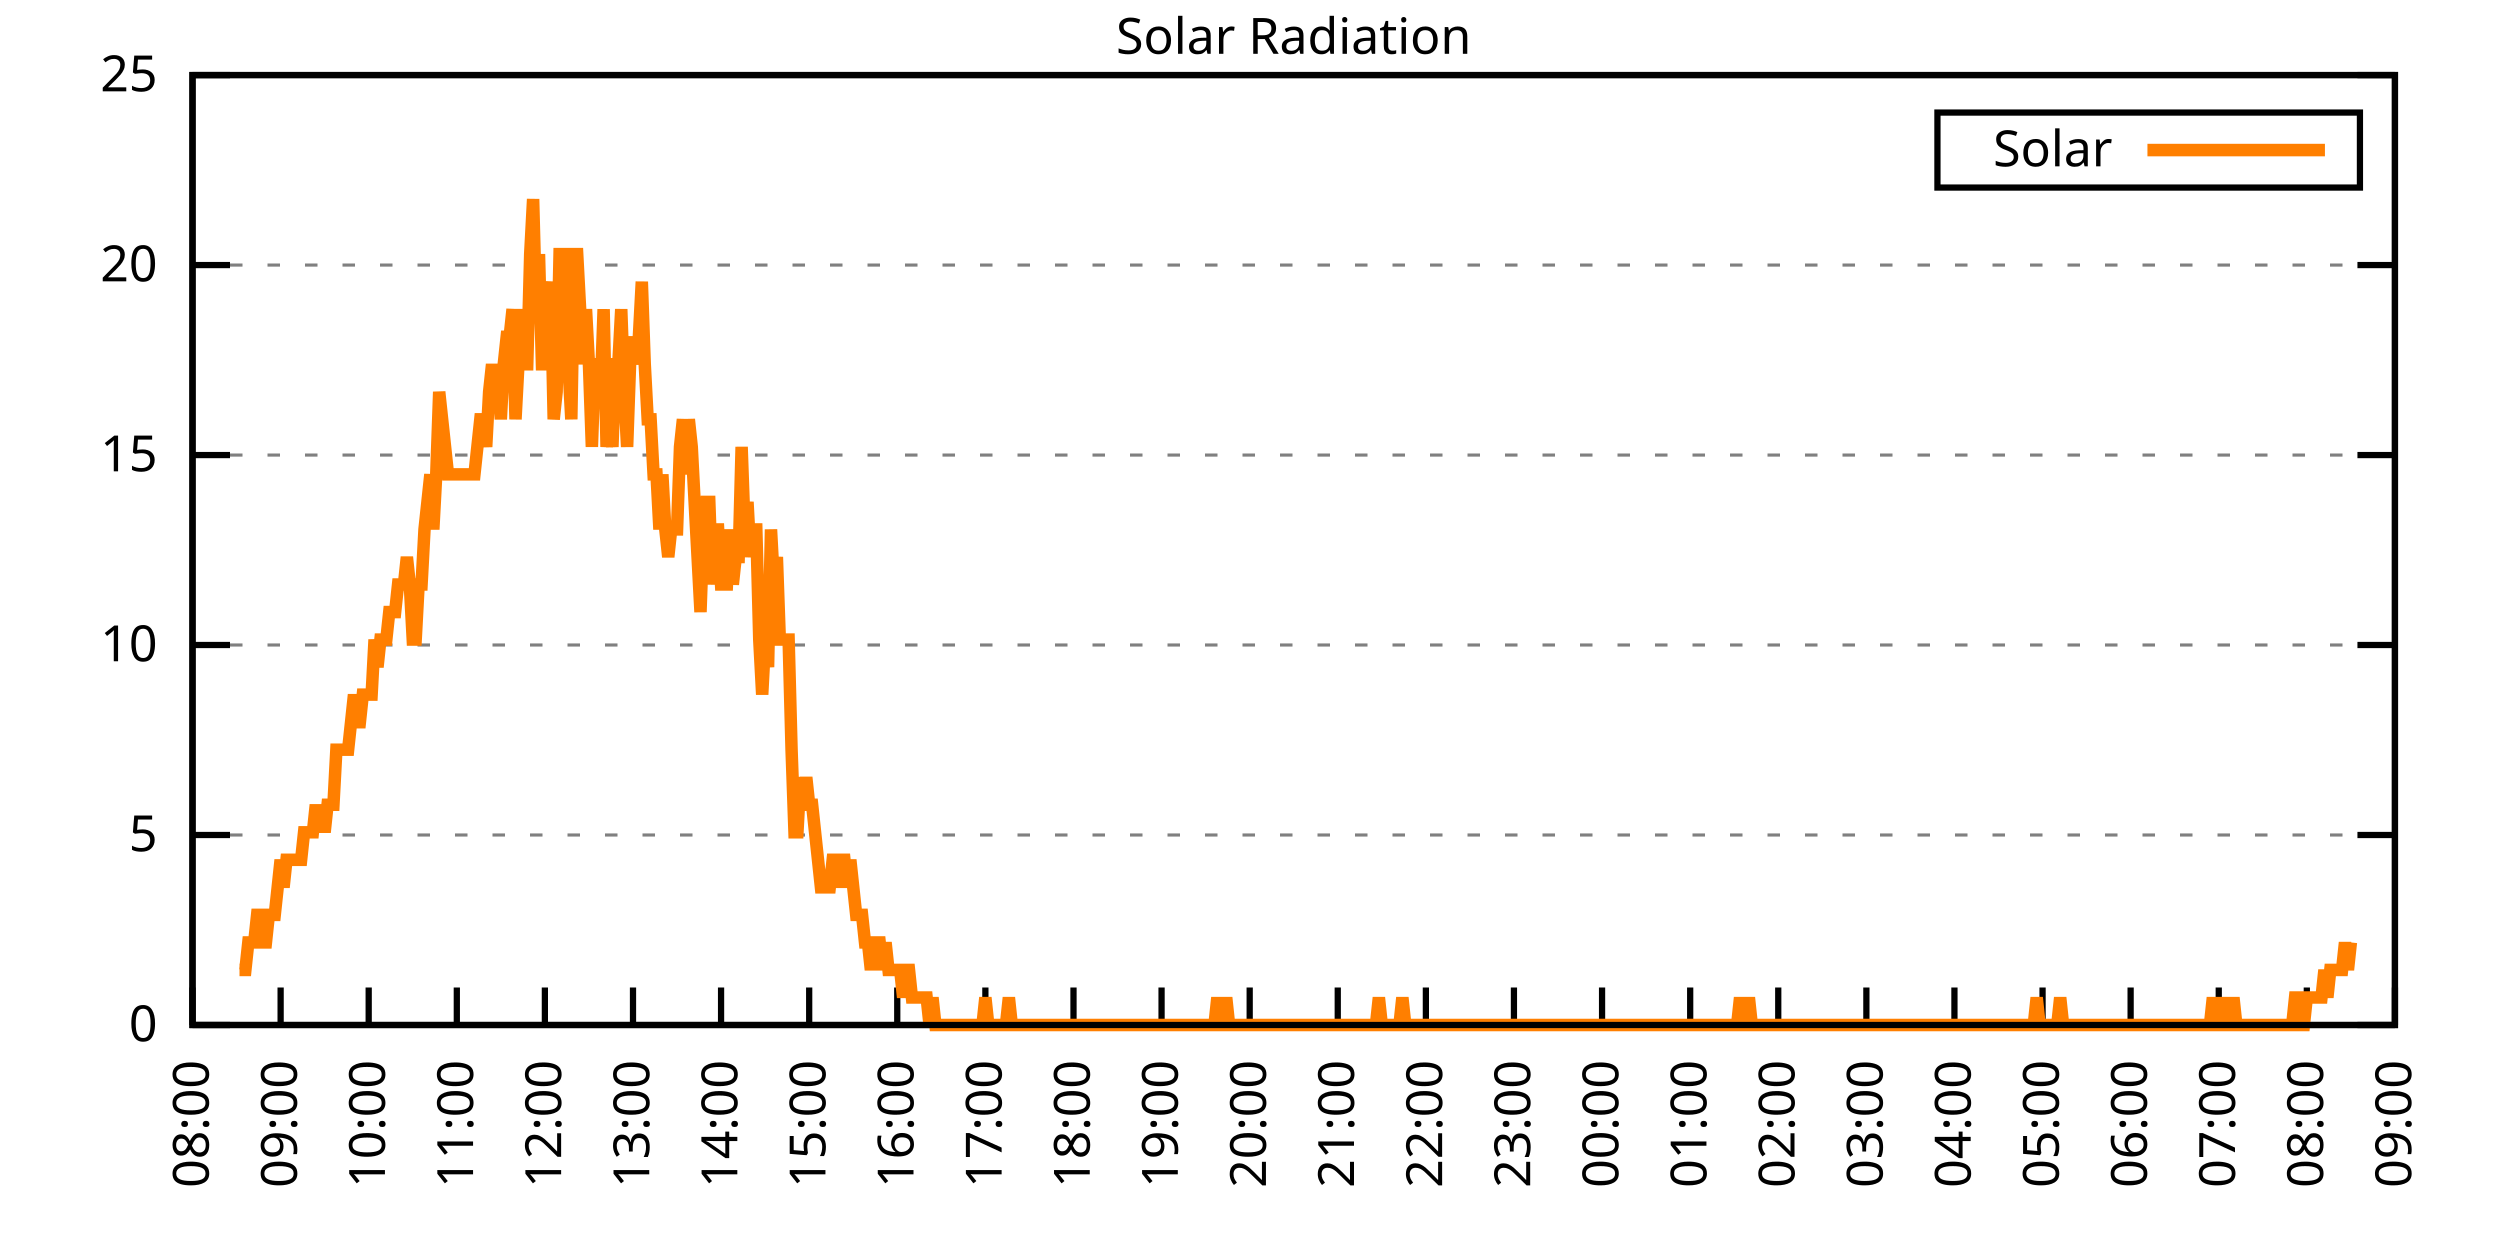
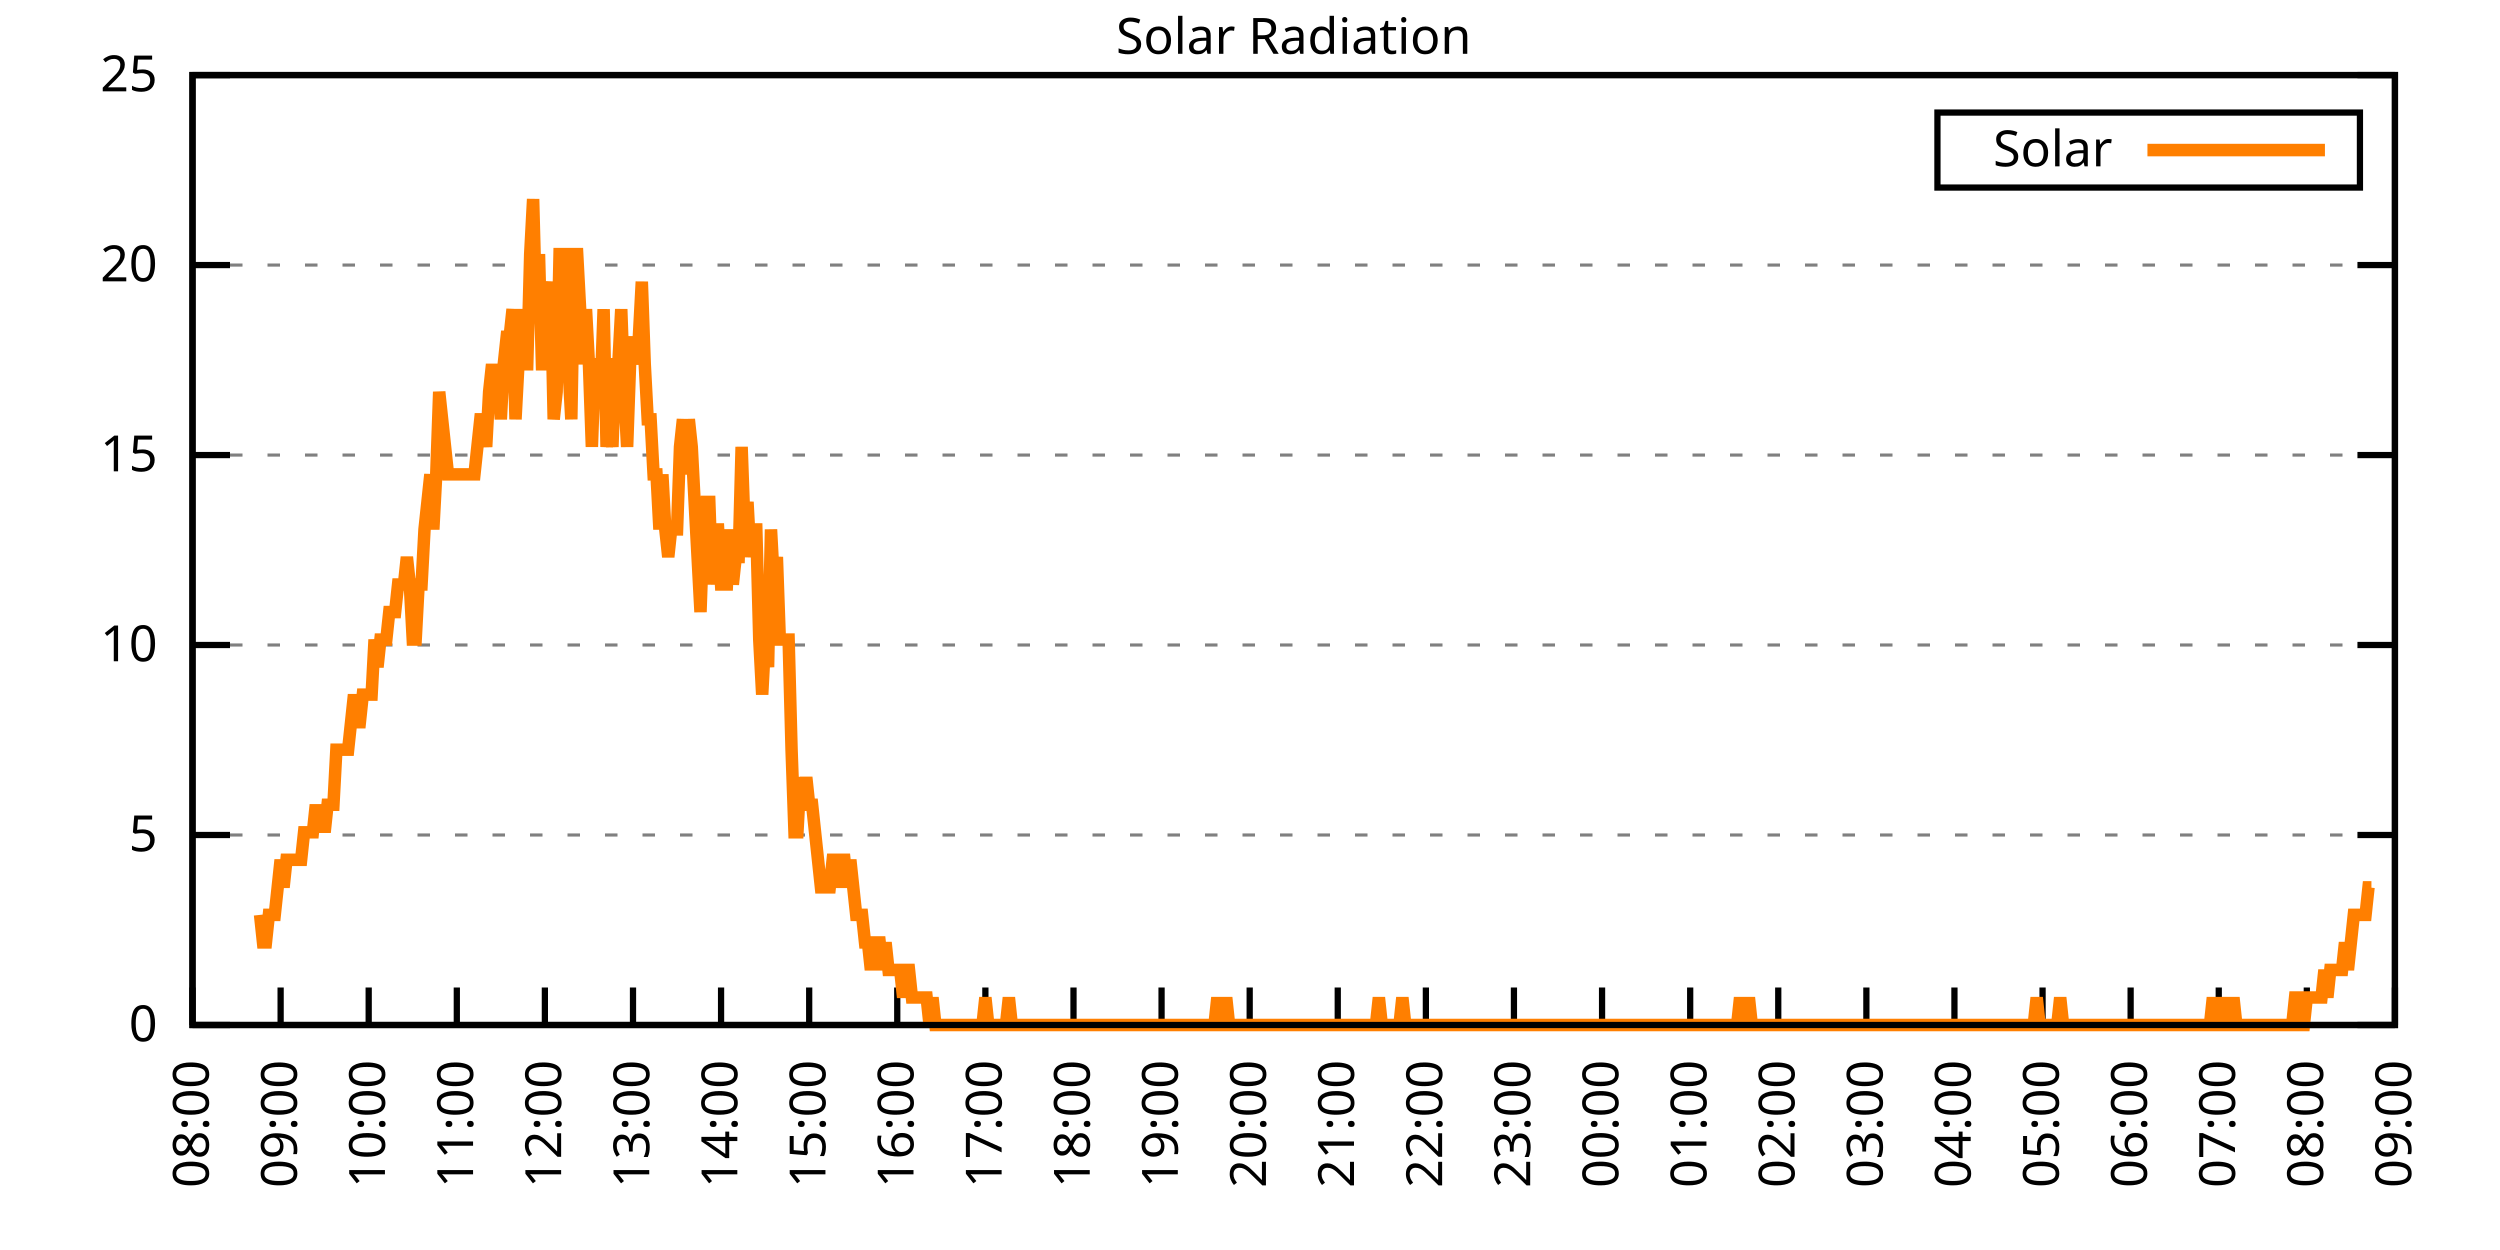
<svg xmlns="http://www.w3.org/2000/svg" xmlns:xlink="http://www.w3.org/1999/xlink" width="400" height="200" viewBox="0 0 400 200">
  <g id="gnuplot_canvas">
    <rect x="0" y="0" width="400" height="200" fill="none" />
    <defs>
      <circle id="gpDot" r="0.5" stroke-width="0.5" stroke="currentColor" />
      <path id="gpPt0" stroke-width="0.333" stroke="currentColor" d="M-1,0 h2 M0,-1 v2" />
      <path id="gpPt1" stroke-width="0.333" stroke="currentColor" d="M-1,-1 L1,1 M1,-1 L-1,1" />
      <path id="gpPt2" stroke-width="0.333" stroke="currentColor" d="M-1,0 L1,0 M0,-1 L0,1 M-1,-1 L1,1 M-1,1 L1,-1" />
      <rect id="gpPt3" stroke-width="0.333" stroke="currentColor" x="-1" y="-1" width="2" height="2" />
      <rect id="gpPt4" stroke-width="0.333" stroke="currentColor" fill="currentColor" x="-1" y="-1" width="2" height="2" />
      <circle id="gpPt5" stroke-width="0.333" stroke="currentColor" cx="0" cy="0" r="1" />
      <use xlink:href="#gpPt5" id="gpPt6" fill="currentColor" stroke="none" />
      <path id="gpPt7" stroke-width="0.333" stroke="currentColor" d="M0,-1.33 L-1.33,0.67 L1.33,0.67 z" />
      <use xlink:href="#gpPt7" id="gpPt8" fill="currentColor" stroke="none" />
      <use xlink:href="#gpPt7" id="gpPt9" stroke="currentColor" transform="rotate(180)" />
      <use xlink:href="#gpPt9" id="gpPt10" fill="currentColor" stroke="none" />
      <use xlink:href="#gpPt3" id="gpPt11" stroke="currentColor" transform="rotate(45)" />
      <use xlink:href="#gpPt11" id="gpPt12" fill="currentColor" stroke="none" />
      <path id="gpPt13" stroke-width="0.333" stroke="currentColor" d="M0,1.330 L1.265,0.411 L0.782,-1.067 L-0.782,-1.076 L-1.265,0.411 z" />
      <use xlink:href="#gpPt13" id="gpPt14" fill="currentColor" stroke="none" />
      <filter id="textbox" filterUnits="objectBoundingBox" x="0" y="0" height="1" width="1">
        <feFlood flood-color="white" flood-opacity="1" result="bgnd" />
        <feComposite in="SourceGraphic" in2="bgnd" operator="atop" />
      </filter>
      <filter id="greybox" filterUnits="objectBoundingBox" x="0" y="0" height="1" width="1">
        <feFlood flood-color="lightgrey" flood-opacity="1" result="grey" />
        <feComposite in="SourceGraphic" in2="grey" operator="atop" />
      </filter>
    </defs>
    <g fill="none" color="white" stroke="currentColor" stroke-width="1.00" stroke-linecap="butt" stroke-linejoin="miter">
</g>
    <g fill="none" color="black" stroke="currentColor" stroke-width="1.00" stroke-linecap="butt" stroke-linejoin="miter">
      <g stroke="none" shape-rendering="crispEdges">
        <polygon fill="rgb(255, 255, 255)" points="30.80,164.00 383.18,164.00 383.18,12.02 30.80,12.02 " />
      </g>
    </g>
    <g fill="none" color="black" stroke="currentColor" stroke-width="1.00" stroke-linecap="butt" stroke-linejoin="miter">
</g>
    <g fill="none" color="black" stroke="black" stroke-width="0.50" stroke-linecap="butt" stroke-linejoin="miter">
</g>
    <g fill="none" color="gray" stroke="currentColor" stroke-width="0.50" stroke-linecap="butt" stroke-linejoin="miter">
      <path stroke="gray" stroke-dasharray="2,4" class="gridline" d="M30.80,164.00 L383.19,164.00  " />
    </g>
    <g fill="none" color="gray" stroke="gray" stroke-width="1.00" stroke-linecap="butt" stroke-linejoin="miter">
</g>
    <g fill="none" color="black" stroke="currentColor" stroke-width="1.00" stroke-linecap="butt" stroke-linejoin="miter">
      <path stroke="black" d="M30.80,164.00 L36.80,164.00 M383.19,164.00 L377.19,164.00  " />
      <g transform="translate(25.20,166.60)" stroke="none" fill="black" font-family="Sans" font-size="8.00" text-anchor="end">
        <text>
          <tspan font-family="Sans"> 0</tspan>
        </text>
      </g>
    </g>
    <g fill="none" color="black" stroke="currentColor" stroke-width="1.00" stroke-linecap="butt" stroke-linejoin="miter">
</g>
    <g fill="none" color="black" stroke="black" stroke-width="0.50" stroke-linecap="butt" stroke-linejoin="miter">
</g>
    <g fill="none" color="gray" stroke="currentColor" stroke-width="0.50" stroke-linecap="butt" stroke-linejoin="miter">
      <path stroke="gray" stroke-dasharray="2,4" class="gridline" d="M30.80,133.60 L383.19,133.60  " />
    </g>
    <g fill="none" color="gray" stroke="gray" stroke-width="1.00" stroke-linecap="butt" stroke-linejoin="miter">
</g>
    <g fill="none" color="black" stroke="currentColor" stroke-width="1.00" stroke-linecap="butt" stroke-linejoin="miter">
      <path stroke="black" d="M30.80,133.60 L36.80,133.60 M383.19,133.60 L377.19,133.60  " />
      <g transform="translate(25.20,136.20)" stroke="none" fill="black" font-family="Sans" font-size="8.00" text-anchor="end">
        <text>
          <tspan font-family="Sans"> 5</tspan>
        </text>
      </g>
    </g>
    <g fill="none" color="black" stroke="currentColor" stroke-width="1.00" stroke-linecap="butt" stroke-linejoin="miter">
</g>
    <g fill="none" color="black" stroke="black" stroke-width="0.50" stroke-linecap="butt" stroke-linejoin="miter">
</g>
    <g fill="none" color="gray" stroke="currentColor" stroke-width="0.50" stroke-linecap="butt" stroke-linejoin="miter">
      <path stroke="gray" stroke-dasharray="2,4" class="gridline" d="M30.80,103.20 L383.19,103.20  " />
    </g>
    <g fill="none" color="gray" stroke="gray" stroke-width="1.00" stroke-linecap="butt" stroke-linejoin="miter">
</g>
    <g fill="none" color="black" stroke="currentColor" stroke-width="1.00" stroke-linecap="butt" stroke-linejoin="miter">
      <path stroke="black" d="M30.80,103.20 L36.80,103.20 M383.19,103.20 L377.19,103.20  " />
      <g transform="translate(25.20,105.80)" stroke="none" fill="black" font-family="Sans" font-size="8.00" text-anchor="end">
        <text>
          <tspan font-family="Sans"> 10</tspan>
        </text>
      </g>
    </g>
    <g fill="none" color="black" stroke="currentColor" stroke-width="1.00" stroke-linecap="butt" stroke-linejoin="miter">
</g>
    <g fill="none" color="black" stroke="black" stroke-width="0.50" stroke-linecap="butt" stroke-linejoin="miter">
</g>
    <g fill="none" color="gray" stroke="currentColor" stroke-width="0.50" stroke-linecap="butt" stroke-linejoin="miter">
      <path stroke="gray" stroke-dasharray="2,4" class="gridline" d="M30.80,72.81 L383.19,72.81  " />
    </g>
    <g fill="none" color="gray" stroke="gray" stroke-width="1.00" stroke-linecap="butt" stroke-linejoin="miter">
</g>
    <g fill="none" color="black" stroke="currentColor" stroke-width="1.00" stroke-linecap="butt" stroke-linejoin="miter">
      <path stroke="black" d="M30.80,72.81 L36.80,72.81 M383.19,72.81 L377.19,72.81  " />
      <g transform="translate(25.20,75.41)" stroke="none" fill="black" font-family="Sans" font-size="8.00" text-anchor="end">
        <text>
          <tspan font-family="Sans"> 15</tspan>
        </text>
      </g>
    </g>
    <g fill="none" color="black" stroke="currentColor" stroke-width="1.00" stroke-linecap="butt" stroke-linejoin="miter">
</g>
    <g fill="none" color="black" stroke="black" stroke-width="0.50" stroke-linecap="butt" stroke-linejoin="miter">
</g>
    <g fill="none" color="gray" stroke="currentColor" stroke-width="0.50" stroke-linecap="butt" stroke-linejoin="miter">
      <path stroke="gray" stroke-dasharray="2,4" class="gridline" d="M30.80,42.41 L383.19,42.41  " />
    </g>
    <g fill="none" color="gray" stroke="gray" stroke-width="1.00" stroke-linecap="butt" stroke-linejoin="miter">
</g>
    <g fill="none" color="black" stroke="currentColor" stroke-width="1.00" stroke-linecap="butt" stroke-linejoin="miter">
      <path stroke="black" d="M30.80,42.41 L36.80,42.41 M383.19,42.41 L377.19,42.41  " />
      <g transform="translate(25.20,45.01)" stroke="none" fill="black" font-family="Sans" font-size="8.00" text-anchor="end">
        <text>
          <tspan font-family="Sans"> 20</tspan>
        </text>
      </g>
    </g>
    <g fill="none" color="black" stroke="currentColor" stroke-width="1.00" stroke-linecap="butt" stroke-linejoin="miter">
</g>
    <g fill="none" color="black" stroke="black" stroke-width="0.50" stroke-linecap="butt" stroke-linejoin="miter">
</g>
    <g fill="none" color="gray" stroke="currentColor" stroke-width="0.50" stroke-linecap="butt" stroke-linejoin="miter">
      <path stroke="gray" stroke-dasharray="2,4" class="gridline" d="M30.80,12.01 L383.19,12.01  " />
    </g>
    <g fill="none" color="gray" stroke="gray" stroke-width="1.00" stroke-linecap="butt" stroke-linejoin="miter">
</g>
    <g fill="none" color="black" stroke="currentColor" stroke-width="1.00" stroke-linecap="butt" stroke-linejoin="miter">
      <path stroke="black" d="M30.80,12.01 L36.80,12.01 M383.19,12.01 L377.19,12.01  " />
      <g transform="translate(25.20,14.61)" stroke="none" fill="black" font-family="Sans" font-size="8.00" text-anchor="end">
        <text>
          <tspan font-family="Sans"> 25</tspan>
        </text>
      </g>
    </g>
    <g fill="none" color="black" stroke="currentColor" stroke-width="1.00" stroke-linecap="butt" stroke-linejoin="miter">
      <path stroke="black" d="M30.80,164.00 L30.80,158.00  " />
      <g transform="translate(33.40,169.60) rotate(270.00)" stroke="none" fill="black" font-family="Sans" font-size="8.00" text-anchor="end">
        <text>
          <tspan font-family="Sans">08:00</tspan>
        </text>
      </g>
    </g>
    <g fill="none" color="black" stroke="currentColor" stroke-width="1.00" stroke-linecap="butt" stroke-linejoin="miter">
      <path stroke="black" d="M44.90,164.00 L44.90,158.00  " />
      <g transform="translate(47.50,169.60) rotate(270.00)" stroke="none" fill="black" font-family="Sans" font-size="8.00" text-anchor="end">
        <text>
          <tspan font-family="Sans">09:00</tspan>
        </text>
      </g>
    </g>
    <g fill="none" color="black" stroke="currentColor" stroke-width="1.00" stroke-linecap="butt" stroke-linejoin="miter">
      <path stroke="black" d="M58.99,164.00 L58.99,158.00  " />
      <g transform="translate(61.59,169.60) rotate(270.00)" stroke="none" fill="black" font-family="Sans" font-size="8.00" text-anchor="end">
        <text>
          <tspan font-family="Sans">10:00</tspan>
        </text>
      </g>
    </g>
    <g fill="none" color="black" stroke="currentColor" stroke-width="1.00" stroke-linecap="butt" stroke-linejoin="miter">
      <path stroke="black" d="M73.09,164.00 L73.09,158.00  " />
      <g transform="translate(75.69,169.60) rotate(270.00)" stroke="none" fill="black" font-family="Sans" font-size="8.00" text-anchor="end">
        <text>
          <tspan font-family="Sans">11:00</tspan>
        </text>
      </g>
    </g>
    <g fill="none" color="black" stroke="currentColor" stroke-width="1.00" stroke-linecap="butt" stroke-linejoin="miter">
      <path stroke="black" d="M87.18,164.00 L87.18,158.00  " />
      <g transform="translate(89.78,169.60) rotate(270.00)" stroke="none" fill="black" font-family="Sans" font-size="8.00" text-anchor="end">
        <text>
          <tspan font-family="Sans">12:00</tspan>
        </text>
      </g>
    </g>
    <g fill="none" color="black" stroke="currentColor" stroke-width="1.00" stroke-linecap="butt" stroke-linejoin="miter">
      <path stroke="black" d="M101.28,164.00 L101.28,158.00  " />
      <g transform="translate(103.88,169.60) rotate(270.00)" stroke="none" fill="black" font-family="Sans" font-size="8.00" text-anchor="end">
        <text>
          <tspan font-family="Sans">13:00</tspan>
        </text>
      </g>
    </g>
    <g fill="none" color="black" stroke="currentColor" stroke-width="1.00" stroke-linecap="butt" stroke-linejoin="miter">
      <path stroke="black" d="M115.37,164.00 L115.37,158.00  " />
      <g transform="translate(117.97,169.60) rotate(270.00)" stroke="none" fill="black" font-family="Sans" font-size="8.00" text-anchor="end">
        <text>
          <tspan font-family="Sans">14:00</tspan>
        </text>
      </g>
    </g>
    <g fill="none" color="black" stroke="currentColor" stroke-width="1.00" stroke-linecap="butt" stroke-linejoin="miter">
      <path stroke="black" d="M129.47,164.00 L129.47,158.00  " />
      <g transform="translate(132.07,169.60) rotate(270.00)" stroke="none" fill="black" font-family="Sans" font-size="8.00" text-anchor="end">
        <text>
          <tspan font-family="Sans">15:00</tspan>
        </text>
      </g>
    </g>
    <g fill="none" color="black" stroke="currentColor" stroke-width="1.00" stroke-linecap="butt" stroke-linejoin="miter">
      <path stroke="black" d="M143.56,164.00 L143.56,158.00  " />
      <g transform="translate(146.16,169.60) rotate(270.00)" stroke="none" fill="black" font-family="Sans" font-size="8.00" text-anchor="end">
        <text>
          <tspan font-family="Sans">16:00</tspan>
        </text>
      </g>
    </g>
    <g fill="none" color="black" stroke="currentColor" stroke-width="1.00" stroke-linecap="butt" stroke-linejoin="miter">
      <path stroke="black" d="M157.66,164.00 L157.66,158.00  " />
      <g transform="translate(160.26,169.60) rotate(270.00)" stroke="none" fill="black" font-family="Sans" font-size="8.00" text-anchor="end">
        <text>
          <tspan font-family="Sans">17:00</tspan>
        </text>
      </g>
    </g>
    <g fill="none" color="black" stroke="currentColor" stroke-width="1.00" stroke-linecap="butt" stroke-linejoin="miter">
      <path stroke="black" d="M171.76,164.00 L171.76,158.00  " />
      <g transform="translate(174.36,169.60) rotate(270.00)" stroke="none" fill="black" font-family="Sans" font-size="8.00" text-anchor="end">
        <text>
          <tspan font-family="Sans">18:00</tspan>
        </text>
      </g>
    </g>
    <g fill="none" color="black" stroke="currentColor" stroke-width="1.00" stroke-linecap="butt" stroke-linejoin="miter">
      <path stroke="black" d="M185.85,164.00 L185.85,158.00  " />
      <g transform="translate(188.45,169.60) rotate(270.00)" stroke="none" fill="black" font-family="Sans" font-size="8.00" text-anchor="end">
        <text>
          <tspan font-family="Sans">19:00</tspan>
        </text>
      </g>
    </g>
    <g fill="none" color="black" stroke="currentColor" stroke-width="1.00" stroke-linecap="butt" stroke-linejoin="miter">
      <path stroke="black" d="M199.95,164.00 L199.95,158.00  " />
      <g transform="translate(202.55,169.60) rotate(270.00)" stroke="none" fill="black" font-family="Sans" font-size="8.00" text-anchor="end">
        <text>
          <tspan font-family="Sans">20:00</tspan>
        </text>
      </g>
    </g>
    <g fill="none" color="black" stroke="currentColor" stroke-width="1.00" stroke-linecap="butt" stroke-linejoin="miter">
      <path stroke="black" d="M214.04,164.00 L214.04,158.00  " />
      <g transform="translate(216.64,169.60) rotate(270.00)" stroke="none" fill="black" font-family="Sans" font-size="8.00" text-anchor="end">
        <text>
          <tspan font-family="Sans">21:00</tspan>
        </text>
      </g>
    </g>
    <g fill="none" color="black" stroke="currentColor" stroke-width="1.00" stroke-linecap="butt" stroke-linejoin="miter">
      <path stroke="black" d="M228.14,164.00 L228.14,158.00  " />
      <g transform="translate(230.74,169.60) rotate(270.00)" stroke="none" fill="black" font-family="Sans" font-size="8.00" text-anchor="end">
        <text>
          <tspan font-family="Sans">22:00</tspan>
        </text>
      </g>
    </g>
    <g fill="none" color="black" stroke="currentColor" stroke-width="1.00" stroke-linecap="butt" stroke-linejoin="miter">
      <path stroke="black" d="M242.23,164.00 L242.23,158.00  " />
      <g transform="translate(244.83,169.60) rotate(270.00)" stroke="none" fill="black" font-family="Sans" font-size="8.00" text-anchor="end">
        <text>
          <tspan font-family="Sans">23:00</tspan>
        </text>
      </g>
    </g>
    <g fill="none" color="black" stroke="currentColor" stroke-width="1.00" stroke-linecap="butt" stroke-linejoin="miter">
      <path stroke="black" d="M256.33,164.00 L256.33,158.00  " />
      <g transform="translate(258.93,169.60) rotate(270.00)" stroke="none" fill="black" font-family="Sans" font-size="8.00" text-anchor="end">
        <text>
          <tspan font-family="Sans">00:00</tspan>
        </text>
      </g>
    </g>
    <g fill="none" color="black" stroke="currentColor" stroke-width="1.00" stroke-linecap="butt" stroke-linejoin="miter">
      <path stroke="black" d="M270.43,164.00 L270.43,158.00  " />
      <g transform="translate(273.03,169.60) rotate(270.00)" stroke="none" fill="black" font-family="Sans" font-size="8.00" text-anchor="end">
        <text>
          <tspan font-family="Sans">01:00</tspan>
        </text>
      </g>
    </g>
    <g fill="none" color="black" stroke="currentColor" stroke-width="1.00" stroke-linecap="butt" stroke-linejoin="miter">
      <path stroke="black" d="M284.52,164.00 L284.52,158.00  " />
      <g transform="translate(287.12,169.60) rotate(270.00)" stroke="none" fill="black" font-family="Sans" font-size="8.00" text-anchor="end">
        <text>
          <tspan font-family="Sans">02:00</tspan>
        </text>
      </g>
    </g>
    <g fill="none" color="black" stroke="currentColor" stroke-width="1.00" stroke-linecap="butt" stroke-linejoin="miter">
      <path stroke="black" d="M298.62,164.00 L298.62,158.00  " />
      <g transform="translate(301.22,169.60) rotate(270.00)" stroke="none" fill="black" font-family="Sans" font-size="8.00" text-anchor="end">
        <text>
          <tspan font-family="Sans">03:00</tspan>
        </text>
      </g>
    </g>
    <g fill="none" color="black" stroke="currentColor" stroke-width="1.00" stroke-linecap="butt" stroke-linejoin="miter">
      <path stroke="black" d="M312.71,164.00 L312.71,158.00  " />
      <g transform="translate(315.31,169.60) rotate(270.00)" stroke="none" fill="black" font-family="Sans" font-size="8.00" text-anchor="end">
        <text>
          <tspan font-family="Sans">04:00</tspan>
        </text>
      </g>
    </g>
    <g fill="none" color="black" stroke="currentColor" stroke-width="1.00" stroke-linecap="butt" stroke-linejoin="miter">
      <path stroke="black" d="M326.81,164.00 L326.81,158.00  " />
      <g transform="translate(329.41,169.60) rotate(270.00)" stroke="none" fill="black" font-family="Sans" font-size="8.00" text-anchor="end">
        <text>
          <tspan font-family="Sans">05:00</tspan>
        </text>
      </g>
    </g>
    <g fill="none" color="black" stroke="currentColor" stroke-width="1.00" stroke-linecap="butt" stroke-linejoin="miter">
      <path stroke="black" d="M340.90,164.00 L340.90,158.00  " />
      <g transform="translate(343.50,169.60) rotate(270.00)" stroke="none" fill="black" font-family="Sans" font-size="8.00" text-anchor="end">
        <text>
          <tspan font-family="Sans">06:00</tspan>
        </text>
      </g>
    </g>
    <g fill="none" color="black" stroke="currentColor" stroke-width="1.00" stroke-linecap="butt" stroke-linejoin="miter">
      <path stroke="black" d="M355.00,164.00 L355.00,158.00  " />
      <g transform="translate(357.60,169.60) rotate(270.00)" stroke="none" fill="black" font-family="Sans" font-size="8.00" text-anchor="end">
        <text>
          <tspan font-family="Sans">07:00</tspan>
        </text>
      </g>
    </g>
    <g fill="none" color="black" stroke="currentColor" stroke-width="1.00" stroke-linecap="butt" stroke-linejoin="miter">
      <path stroke="black" d="M369.09,164.00 L369.09,158.00  " />
      <g transform="translate(371.69,169.60) rotate(270.00)" stroke="none" fill="black" font-family="Sans" font-size="8.00" text-anchor="end">
        <text>
          <tspan font-family="Sans">08:00</tspan>
        </text>
      </g>
    </g>
    <g fill="none" color="black" stroke="currentColor" stroke-width="1.00" stroke-linecap="butt" stroke-linejoin="miter">
      <path stroke="black" d="M383.19,164.00 L383.19,158.00  " />
      <g transform="translate(385.79,169.60) rotate(270.00)" stroke="none" fill="black" font-family="Sans" font-size="8.00" text-anchor="end">
        <text>
          <tspan font-family="Sans">09:00</tspan>
        </text>
      </g>
    </g>
    <g fill="none" color="black" stroke="currentColor" stroke-width="1.00" stroke-linecap="butt" stroke-linejoin="miter">
</g>
    <g fill="none" color="black" stroke="currentColor" stroke-width="1.00" stroke-linecap="butt" stroke-linejoin="miter">
      <path stroke="black" d="M30.80,12.01 L30.80,164.00 L383.19,164.00 L383.19,12.01 L30.80,12.01 Z  " />
    </g>
    <g fill="none" color="black" stroke="currentColor" stroke-width="1.00" stroke-linecap="butt" stroke-linejoin="miter">
</g>
    <g fill="none" color="black" stroke="currentColor" stroke-width="1.00" stroke-linecap="butt" stroke-linejoin="miter">
      <path stroke="black" d="M309.99,30.01 L309.99,18.01 L377.59,18.01 L377.59,30.01 L309.99,30.01 Z  " />
    </g>
    <g id="Solar_Radiation_plot_1">
      <g fill="none" color="white" stroke="black" stroke-width="2.00" stroke-linecap="butt" stroke-linejoin="miter">
</g>
      <g fill="none" color="black" stroke="currentColor" stroke-width="2.00" stroke-linecap="butt" stroke-linejoin="miter">
        <g transform="translate(337.99,26.61)" stroke="none" fill="black" font-family="Sans" font-size="8.00" text-anchor="end">
          <text>
            <tspan font-family="Sans">Solar</tspan>
          </text>
        </g>
      </g>
      <g fill="none" color="black" stroke="currentColor" stroke-width="2.00" stroke-linecap="butt" stroke-linejoin="miter">
-         <path stroke="rgb(255, 127,   0)" d="M343.59,24.01 L371.99,24.01 M38.32,155.19 L38.79,155.19 L39.26,155.19 L39.73,150.79 L40.20,150.79 L40.67,150.79   L41.14,146.38 L41.61,146.38 L42.08,150.79 L42.55,150.79 L43.02,146.38 L43.49,146.38 L43.96,146.38 L44.43,141.98   L44.90,137.57 L45.37,141.98 L45.84,137.57 L46.31,137.57 L46.78,137.57 L47.24,137.57 L47.71,137.57 L48.18,137.57   L48.65,133.17 L49.12,133.17 L49.59,133.17 L50.06,133.17 L50.53,128.76 L51.00,133.17 L51.47,128.76 L51.94,133.17   L52.41,128.76 L52.88,128.76 L53.35,128.76 L53.82,119.95 L54.29,119.95 L54.76,119.95 L55.23,119.95 L55.70,119.95   L56.17,115.55 L56.64,111.14 L57.11,115.55 L57.58,115.55 L58.05,111.14 L58.52,111.14 L58.99,111.14 L59.46,111.14   L59.93,102.33 L60.40,106.74 L60.87,102.33 L61.34,102.33 L61.81,102.33 L62.28,97.93 L62.75,97.93 L63.22,97.93   L63.69,93.52 L64.16,93.52 L64.63,93.52 L65.10,89.12 L65.57,93.52 L66.04,102.33 L66.51,102.33 L66.98,93.52   L67.45,93.52 L67.92,84.71 L68.39,80.31 L68.86,75.90 L69.33,84.71 L69.80,75.90 L70.27,62.69 L70.74,67.09   L71.21,71.50 L71.68,75.90 L72.15,75.90 L72.62,75.90 L73.09,75.90 L73.56,75.90 L74.03,75.90 L74.50,75.90   L74.97,75.90 L75.44,75.90 L75.91,75.90 L76.38,71.50 L76.85,67.09 L77.32,67.09 L77.79,71.50 L78.26,62.69   L78.73,58.28 L79.19,62.69 L79.66,58.28 L80.13,67.09 L80.60,58.28 L81.07,53.88 L81.54,53.88 L82.01,49.47   L82.48,67.09 L82.95,58.28 L83.42,49.47 L83.89,58.28 L84.36,58.28 L84.83,40.66 L85.30,31.85 L85.77,49.47   L86.24,40.66 L86.71,58.28 L87.18,58.28 L87.65,49.47 L88.12,45.07 L88.59,67.09 L89.06,62.69 L89.53,40.66   L90.00,40.66 L90.47,58.28 L90.94,58.28 L91.41,67.09 L91.88,40.66 L92.35,40.66 L92.82,49.47 L93.29,58.28   L93.76,49.47 L94.23,58.28 L94.70,71.50 L95.17,58.28 L95.64,58.28 L96.11,62.69 L96.58,49.47 L97.05,71.50   L97.52,67.09 L97.99,71.50 L98.46,58.28 L98.93,58.28 L99.40,49.47 L99.87,62.69 L100.34,71.50 L100.81,58.28   L101.28,53.88 L101.75,58.28 L102.22,53.88 L102.69,45.07 L103.16,58.28 L103.63,67.09 L104.10,67.09 L104.57,75.90   L105.04,75.90 L105.51,84.71 L105.98,75.90 L106.45,84.71 L106.92,89.12 L107.39,84.71 L107.86,84.71 L108.33,84.71   L108.80,71.50 L109.27,67.09 L109.74,75.90 L110.21,67.09 L110.68,71.50 L111.14,80.31 L111.61,89.12 L112.08,97.93   L112.55,84.71 L113.02,80.31 L113.49,80.31 L113.96,93.52 L114.43,84.71 L114.90,84.71 L115.37,93.52 L115.84,93.52   L116.31,93.52 L116.78,84.71 L117.25,93.52 L117.72,89.12 L118.19,89.12 L118.66,71.50 L119.13,84.71 L119.60,80.31   L120.07,89.12 L120.54,84.71 L121.01,84.71 L121.48,102.33 L121.95,111.14 L122.42,102.33 L122.89,106.74 L123.36,84.71   L123.83,93.52 L124.30,89.12 L124.77,102.33 L125.24,102.33 L125.71,102.33 L126.18,102.33 L126.65,119.95 L127.12,133.17   L127.59,133.17 L128.06,124.36 L128.53,128.76 L129.00,124.36 L129.47,128.76 L129.94,128.76 L130.41,133.17 L130.88,137.57   L131.35,141.98 L131.82,141.98 L132.29,141.98 L132.76,141.98 L133.23,137.57 L133.70,137.57 L134.17,141.98 L134.64,137.57   L135.11,137.57 L135.58,141.98 L136.05,137.57 L136.52,141.98 L136.99,146.38 L137.46,146.38 L137.93,146.38 L138.40,150.79   L138.87,150.79 L139.34,155.19 L139.81,150.79 L140.28,150.79 L140.75,150.79 L141.22,155.19 L141.69,150.79 L142.16,155.19   L142.63,155.19 L143.09,155.19 L143.56,155.19 L144.03,155.19 L144.50,159.60 L144.97,155.19 L145.44,155.19 L145.91,159.60   L146.38,159.60 L146.85,159.60 L147.32,159.60 L147.79,159.60 L148.26,159.60 L148.73,164.00 L149.20,159.60 L149.67,164.00   L150.14,164.00 L150.61,164.00 L151.08,164.00 L151.55,164.00 L152.02,164.00 L152.49,164.00 L152.96,164.00 L153.43,164.00   L153.90,164.00 L154.37,164.00 L154.84,164.00 L155.31,164.00 L155.78,164.00 L156.25,164.00 L156.72,164.00 L157.19,164.00   L157.66,159.60 L158.13,164.00 L158.60,164.00 L159.07,164.00 L159.54,164.00 L160.01,164.00 L160.48,164.00 L160.95,164.00   L161.42,159.60 L161.89,164.00 L162.36,164.00 L162.83,164.00 L163.30,164.00 L163.77,164.00 L164.24,164.00 L164.71,164.00   L165.18,164.00 L165.65,164.00 L166.12,164.00 L166.59,164.00 L167.06,164.00 L167.53,164.00 L168.00,164.00 L168.47,164.00   L168.94,164.00 L169.41,164.00 L169.88,164.00 L170.35,164.00 L170.82,164.00 L171.29,164.00 L171.76,164.00 L172.23,164.00   L172.70,164.00 L173.17,164.00 L173.64,164.00 L174.11,164.00 L174.58,164.00 L175.04,164.00 L175.51,164.00 L175.98,164.00   L176.45,164.00 L176.92,164.00 L177.39,164.00 L177.86,164.00 L178.33,164.00 L178.80,164.00 L179.27,164.00 L179.74,164.00   L180.21,164.00 L180.68,164.00 L181.15,164.00 L181.62,164.00 L182.09,164.00 L182.56,164.00 L183.03,164.00 L183.50,164.00   L183.97,164.00 L184.44,164.00 L184.91,164.00 L185.38,164.00 L185.85,164.00 L186.32,164.00 L186.79,164.00 L187.26,164.00   L187.73,164.00 L188.20,164.00 L188.67,164.00 L189.14,164.00 L189.61,164.00 L190.08,164.00 L190.55,164.00 L191.02,164.00   L191.49,164.00 L191.96,164.00 L192.43,164.00 L192.90,164.00 L193.37,164.00 L193.84,164.00 L194.31,164.00 L194.78,159.60   L195.25,164.00 L195.72,164.00 L196.19,159.60 L196.66,164.00 L197.13,164.00 L197.60,164.00 L198.07,164.00 L198.54,164.00   L199.01,164.00 L199.48,164.00 L199.95,164.00 L200.42,164.00 L200.89,164.00 L201.36,164.00 L201.83,164.00 L202.30,164.00   L202.77,164.00 L203.24,164.00 L203.71,164.00 L204.18,164.00 L204.65,164.00 L205.12,164.00 L205.59,164.00 L206.06,164.00   L206.53,164.00 L207.00,164.00 L207.46,164.00 L207.93,164.00 L208.40,164.00 L208.87,164.00 L209.34,164.00 L209.81,164.00   L210.28,164.00 L210.75,164.00 L211.22,164.00 L211.69,164.00 L212.16,164.00 L212.63,164.00 L213.10,164.00 L213.57,164.00   L214.04,164.00 L214.51,164.00 L214.98,164.00 L215.45,164.00 L215.92,164.00 L216.39,164.00 L216.86,164.00 L217.33,164.00   L217.80,164.00 L218.27,164.00 L218.74,164.00 L219.21,164.00 L219.68,164.00 L220.15,164.00 L220.62,159.60 L221.09,164.00   L221.56,164.00 L222.03,164.00 L222.50,164.00 L222.97,164.00 L223.44,164.00 L223.91,164.00 L224.38,159.60 L224.85,164.00   L225.32,164.00 L225.79,164.00 L226.26,164.00 L226.73,164.00 L227.20,164.00 L227.67,164.00 L228.14,164.00 L228.61,164.00   L229.08,164.00 L229.55,164.00 L230.02,164.00 L230.49,164.00 L230.96,164.00 L231.43,164.00 L231.90,164.00 L232.37,164.00   L232.84,164.00 L233.31,164.00 L233.78,164.00 L234.25,164.00 L234.72,164.00 L235.19,164.00 L235.66,164.00 L236.13,164.00   L236.60,164.00 L237.07,164.00 L237.54,164.00 L238.01,164.00 L238.48,164.00 L238.95,164.00 L239.41,164.00 L239.88,164.00   L240.35,164.00 L240.82,164.00 L241.29,164.00 L241.76,164.00 L242.23,164.00 L242.70,164.00 L243.17,164.00 L243.64,164.00   L244.11,164.00 L244.58,164.00 L245.05,164.00 L245.52,164.00 L245.99,164.00 L246.46,164.00 L246.93,164.00 L247.40,164.00   L247.87,164.00 L248.34,164.00 L248.81,164.00 L249.28,164.00 L249.75,164.00 L250.22,164.00 L250.69,164.00 L251.16,164.00   L251.63,164.00 L252.10,164.00 L252.57,164.00 L253.04,164.00 L253.51,164.00 L253.98,164.00 L254.45,164.00 L254.92,164.00   L255.39,164.00 L255.86,164.00 L256.33,164.00 L256.80,164.00 L257.27,164.00 L257.74,164.00 L258.21,164.00 L258.68,164.00   L259.15,164.00 L259.62,164.00 L260.09,164.00 L260.56,164.00 L261.03,164.00 L261.50,164.00 L261.97,164.00 L262.44,164.00   L262.91,164.00 L263.38,164.00 L263.85,164.00 L264.32,164.00 L264.79,164.00 L265.26,164.00 L265.73,164.00 L266.20,164.00   L266.67,164.00 L267.14,164.00 L267.61,164.00 L268.08,164.00 L268.55,164.00 L269.02,164.00 L269.49,164.00 L269.96,164.00   L270.43,164.00 L270.90,164.00 L271.36,164.00 L271.83,164.00 L272.30,164.00 L272.77,164.00 L273.24,164.00 L273.71,164.00   L274.18,164.00 L274.65,164.00 L275.12,164.00 L275.59,164.00 L276.06,164.00 L276.53,164.00 L277.00,164.00 L277.47,164.00   L277.94,164.00 L278.41,159.60 L278.88,164.00 L279.35,164.00 L279.82,159.60 L280.29,164.00 L280.76,164.00 L281.23,164.00   L281.70,164.00 L282.17,164.00 L282.64,164.00 L283.11,164.00 L283.58,164.00 L284.05,164.00 L284.52,164.00 L284.99,164.00   L285.46,164.00 L285.93,164.00 L286.40,164.00 L286.87,164.00 L287.34,164.00 L287.81,164.00 L288.28,164.00 L288.75,164.00   L289.22,164.00 L289.69,164.00 L290.16,164.00 L290.63,164.00 L291.10,164.00 L291.57,164.00 L292.04,164.00 L292.51,164.00   L292.98,164.00 L293.45,164.00 L293.92,164.00 L294.39,164.00 L294.86,164.00 L295.33,164.00 L295.80,164.00 L296.27,164.00   L296.74,164.00 L297.21,164.00 L297.68,164.00 L298.15,164.00 L298.62,164.00 L299.09,164.00 L299.56,164.00 L300.03,164.00   L300.50,164.00 L300.97,164.00 L301.44,164.00 L301.91,164.00 L302.38,164.00 L302.85,164.00 L303.31,164.00 L303.78,164.00   L304.25,164.00 L304.72,164.00 L305.19,164.00 L305.66,164.00 L306.13,164.00 L306.60,164.00 L307.07,164.00 L307.54,164.00   L308.01,164.00 L308.48,164.00 L308.95,164.00 L309.42,164.00 L309.89,164.00 L310.36,164.00 L310.83,164.00 L311.30,164.00   L311.77,164.00 L312.24,164.00 L312.71,164.00 L313.18,164.00 L313.65,164.00 L314.12,164.00 L314.59,164.00 L315.06,164.00   L315.53,164.00 L316.00,164.00 L316.47,164.00 L316.94,164.00 L317.41,164.00 L317.88,164.00 L318.35,164.00 L318.82,164.00   L319.29,164.00 L319.76,164.00 L320.23,164.00 L320.70,164.00 L321.17,164.00 L321.64,164.00 L322.11,164.00 L322.58,164.00   L323.05,164.00 L323.52,164.00 L323.99,164.00 L324.46,164.00 L324.93,164.00 L325.40,164.00 L325.87,159.60 L326.34,164.00   L326.81,164.00 L327.28,164.00 L327.75,164.00 L328.22,164.00 L328.69,164.00 L329.16,164.00 L329.63,159.60 L330.10,164.00   L330.57,164.00 L331.04,164.00 L331.51,164.00 L331.98,164.00 L332.45,164.00 L332.92,164.00 L333.39,164.00 L333.86,164.00   L334.33,164.00 L334.80,164.00 L335.26,164.00 L335.73,164.00 L336.20,164.00 L336.67,164.00 L337.14,164.00 L337.61,164.00   L338.08,164.00 L338.55,164.00 L339.02,164.00 L339.49,164.00 L339.96,164.00 L340.43,164.00 L340.90,164.00 L341.37,164.00   L341.84,164.00 L342.31,164.00 L342.78,164.00 L343.25,164.00 L343.72,164.00 L344.19,164.00 L344.66,164.00 L345.13,164.00   L345.60,164.00 L346.07,164.00 L346.54,164.00 L347.01,164.00 L347.48,164.00 L347.95,164.00 L348.42,164.00 L348.89,164.00   L349.36,164.00 L349.83,164.00 L350.30,164.00 L350.77,164.00 L351.24,164.00 L351.71,164.00 L352.18,164.00 L352.65,164.00   L353.12,164.00 L353.59,164.00 L354.06,159.60 L354.53,164.00 L355.00,164.00 L355.47,159.60 L355.94,164.00 L356.41,164.00   L356.88,164.00 L357.35,159.60 L357.82,164.00 L358.29,164.00 L358.76,164.00 L359.23,164.00 L359.70,164.00 L360.17,164.00   L360.64,164.00 L361.11,164.00 L361.58,164.00 L362.05,164.00 L362.52,164.00 L362.99,164.00 L363.46,164.00 L363.93,164.00   L364.40,164.00 L364.87,164.00 L365.34,164.00 L365.81,164.00 L366.28,164.00 L366.75,164.00 L367.21,159.60 L367.68,159.60   L368.15,164.00 L368.62,164.00 L369.09,159.60 L369.56,159.60 L370.03,159.60 L370.50,159.60 L370.97,159.60 L371.44,159.60   L371.91,155.19 L372.38,159.60 L372.85,155.19 L373.32,155.19 L373.79,155.19 L374.26,155.19 L374.73,155.19 L375.20,150.79   L375.67,155.19 L376.14,150.79  " />
+         <path stroke="rgb(255, 127,   0)" d="M343.59,24.01 L371.99,24.01 M41.61,146.38 L42.08,150.79 L42.55,150.79 L43.02,146.38 L43.49,146.38 L43.96,146.38   L44.43,141.98 L44.90,137.57 L45.37,141.98 L45.84,137.57 L46.31,137.57 L46.78,137.57 L47.24,137.57 L47.71,137.57   L48.18,137.57 L48.65,133.17 L49.12,133.17 L49.59,133.17 L50.06,133.17 L50.53,128.76 L51.00,133.17 L51.47,128.76   L51.94,133.17 L52.41,128.76 L52.88,128.76 L53.35,128.76 L53.82,119.95 L54.29,119.95 L54.76,119.95 L55.23,119.95   L55.70,119.95 L56.17,115.55 L56.64,111.14 L57.11,115.55 L57.58,115.55 L58.05,111.14 L58.52,111.14 L58.99,111.14   L59.46,111.14 L59.93,102.33 L60.40,106.74 L60.87,102.33 L61.34,102.33 L61.81,102.33 L62.28,97.93 L62.75,97.93   L63.22,97.93 L63.69,93.52 L64.16,93.52 L64.63,93.52 L65.10,89.12 L65.57,93.52 L66.04,102.33 L66.51,102.33   L66.98,93.52 L67.45,93.52 L67.92,84.71 L68.39,80.31 L68.86,75.90 L69.33,84.71 L69.80,75.90 L70.27,62.69   L70.74,67.09 L71.21,71.50 L71.68,75.90 L72.15,75.90 L72.62,75.90 L73.09,75.90 L73.56,75.90 L74.03,75.90   L74.50,75.90 L74.97,75.90 L75.44,75.90 L75.91,75.90 L76.38,71.50 L76.85,67.09 L77.32,67.09 L77.79,71.50   L78.26,62.69 L78.73,58.28 L79.19,62.69 L79.66,58.28 L80.13,67.09 L80.60,58.28 L81.07,53.88 L81.54,53.88   L82.01,49.47 L82.48,67.09 L82.95,58.28 L83.42,49.47 L83.89,58.28 L84.36,58.28 L84.83,40.66 L85.30,31.85   L85.77,49.47 L86.24,40.66 L86.71,58.28 L87.18,58.28 L87.65,49.47 L88.12,45.07 L88.59,67.09 L89.06,62.69   L89.53,40.66 L90.00,40.66 L90.47,58.28 L90.94,58.28 L91.41,67.09 L91.88,40.66 L92.35,40.66 L92.82,49.47   L93.29,58.28 L93.76,49.47 L94.23,58.28 L94.70,71.50 L95.17,58.28 L95.64,58.28 L96.11,62.69 L96.58,49.47   L97.05,71.50 L97.52,67.09 L97.99,71.50 L98.46,58.28 L98.93,58.28 L99.40,49.47 L99.87,62.69 L100.34,71.50   L100.81,58.28 L101.28,53.88 L101.75,58.28 L102.22,53.88 L102.69,45.07 L103.16,58.28 L103.63,67.09 L104.10,67.09   L104.57,75.90 L105.04,75.90 L105.51,84.71 L105.98,75.90 L106.45,84.71 L106.92,89.12 L107.39,84.71 L107.86,84.71   L108.33,84.71 L108.80,71.50 L109.27,67.09 L109.74,75.90 L110.21,67.09 L110.68,71.50 L111.14,80.31 L111.61,89.12   L112.08,97.93 L112.55,84.71 L113.02,80.31 L113.49,80.31 L113.96,93.52 L114.43,84.71 L114.90,84.71 L115.37,93.52   L115.84,93.52 L116.31,93.52 L116.78,84.71 L117.25,93.52 L117.72,89.12 L118.19,89.12 L118.66,71.50 L119.13,84.71   L119.60,80.31 L120.07,89.12 L120.54,84.71 L121.01,84.71 L121.48,102.33 L121.95,111.14 L122.42,102.33 L122.89,106.74   L123.36,84.71 L123.83,93.52 L124.30,89.12 L124.77,102.33 L125.24,102.33 L125.71,102.33 L126.18,102.33 L126.65,119.95   L127.12,133.17 L127.59,133.17 L128.06,124.36 L128.53,128.76 L129.00,124.36 L129.47,128.76 L129.94,128.76 L130.41,133.17   L130.88,137.57 L131.35,141.98 L131.82,141.98 L132.29,141.98 L132.76,141.98 L133.23,137.57 L133.70,137.57 L134.17,141.98   L134.64,137.57 L135.11,137.57 L135.58,141.98 L136.05,137.57 L136.52,141.98 L136.99,146.38 L137.46,146.38 L137.93,146.38   L138.40,150.79 L138.87,150.79 L139.34,155.19 L139.81,150.79 L140.28,150.79 L140.75,150.79 L141.22,155.19 L141.69,150.79   L142.16,155.19 L142.63,155.19 L143.09,155.19 L143.56,155.19 L144.03,155.19 L144.50,159.60 L144.97,155.19 L145.44,155.19   L145.91,159.60 L146.38,159.60 L146.85,159.60 L147.32,159.60 L147.79,159.60 L148.26,159.60 L148.73,164.00 L149.20,159.60   L149.67,164.00 L150.14,164.00 L150.61,164.00 L151.08,164.00 L151.55,164.00 L152.02,164.00 L152.49,164.00 L152.96,164.00   L153.43,164.00 L153.90,164.00 L154.37,164.00 L154.84,164.00 L155.31,164.00 L155.78,164.00 L156.25,164.00 L156.72,164.00   L157.19,164.00 L157.66,159.60 L158.13,164.00 L158.60,164.00 L159.07,164.00 L159.54,164.00 L160.01,164.00 L160.48,164.00   L160.95,164.00 L161.42,159.60 L161.89,164.00 L162.36,164.00 L162.83,164.00 L163.30,164.00 L163.77,164.00 L164.24,164.00   L164.71,164.00 L165.18,164.00 L165.65,164.00 L166.12,164.00 L166.59,164.00 L167.06,164.00 L167.53,164.00 L168.00,164.00   L168.47,164.00 L168.94,164.00 L169.41,164.00 L169.88,164.00 L170.35,164.00 L170.82,164.00 L171.29,164.00 L171.76,164.00   L172.23,164.00 L172.70,164.00 L173.17,164.00 L173.64,164.00 L174.11,164.00 L174.58,164.00 L175.04,164.00 L175.51,164.00   L175.98,164.00 L176.45,164.00 L176.92,164.00 L177.39,164.00 L177.86,164.00 L178.33,164.00 L178.80,164.00 L179.27,164.00   L179.74,164.00 L180.21,164.00 L180.68,164.00 L181.15,164.00 L181.62,164.00 L182.09,164.00 L182.56,164.00 L183.03,164.00   L183.50,164.00 L183.97,164.00 L184.44,164.00 L184.91,164.00 L185.38,164.00 L185.85,164.00 L186.32,164.00 L186.79,164.00   L187.26,164.00 L187.73,164.00 L188.20,164.00 L188.67,164.00 L189.14,164.00 L189.61,164.00 L190.08,164.00 L190.55,164.00   L191.02,164.00 L191.49,164.00 L191.96,164.00 L192.43,164.00 L192.90,164.00 L193.37,164.00 L193.84,164.00 L194.31,164.00   L194.78,159.60 L195.25,164.00 L195.72,164.00 L196.19,159.60 L196.66,164.00 L197.13,164.00 L197.60,164.00 L198.07,164.00   L198.54,164.00 L199.01,164.00 L199.48,164.00 L199.95,164.00 L200.42,164.00 L200.89,164.00 L201.36,164.00 L201.83,164.00   L202.30,164.00 L202.77,164.00 L203.24,164.00 L203.71,164.00 L204.18,164.00 L204.65,164.00 L205.12,164.00 L205.59,164.00   L206.06,164.00 L206.53,164.00 L207.00,164.00 L207.46,164.00 L207.93,164.00 L208.40,164.00 L208.87,164.00 L209.34,164.00   L209.81,164.00 L210.28,164.00 L210.75,164.00 L211.22,164.00 L211.69,164.00 L212.16,164.00 L212.63,164.00 L213.10,164.00   L213.57,164.00 L214.04,164.00 L214.51,164.00 L214.98,164.00 L215.45,164.00 L215.92,164.00 L216.39,164.00 L216.86,164.00   L217.33,164.00 L217.80,164.00 L218.27,164.00 L218.74,164.00 L219.21,164.00 L219.68,164.00 L220.15,164.00 L220.62,159.60   L221.09,164.00 L221.56,164.00 L222.03,164.00 L222.50,164.00 L222.97,164.00 L223.44,164.00 L223.91,164.00 L224.38,159.60   L224.85,164.00 L225.32,164.00 L225.79,164.00 L226.26,164.00 L226.73,164.00 L227.20,164.00 L227.67,164.00 L228.14,164.00   L228.61,164.00 L229.08,164.00 L229.55,164.00 L230.02,164.00 L230.49,164.00 L230.96,164.00 L231.43,164.00 L231.90,164.00   L232.37,164.00 L232.84,164.00 L233.31,164.00 L233.78,164.00 L234.25,164.00 L234.72,164.00 L235.19,164.00 L235.66,164.00   L236.13,164.00 L236.60,164.00 L237.07,164.00 L237.54,164.00 L238.01,164.00 L238.48,164.00 L238.95,164.00 L239.41,164.00   L239.88,164.00 L240.35,164.00 L240.82,164.00 L241.29,164.00 L241.76,164.00 L242.23,164.00 L242.70,164.00 L243.17,164.00   L243.64,164.00 L244.11,164.00 L244.58,164.00 L245.05,164.00 L245.52,164.00 L245.99,164.00 L246.46,164.00 L246.93,164.00   L247.40,164.00 L247.87,164.00 L248.34,164.00 L248.81,164.00 L249.28,164.00 L249.75,164.00 L250.22,164.00 L250.69,164.00   L251.16,164.00 L251.63,164.00 L252.10,164.00 L252.57,164.00 L253.04,164.00 L253.51,164.00 L253.98,164.00 L254.45,164.00   L254.92,164.00 L255.39,164.00 L255.86,164.00 L256.33,164.00 L256.80,164.00 L257.27,164.00 L257.74,164.00 L258.21,164.00   L258.68,164.00 L259.15,164.00 L259.62,164.00 L260.09,164.00 L260.56,164.00 L261.03,164.00 L261.50,164.00 L261.97,164.00   L262.44,164.00 L262.91,164.00 L263.38,164.00 L263.85,164.00 L264.32,164.00 L264.79,164.00 L265.26,164.00 L265.73,164.00   L266.20,164.00 L266.67,164.00 L267.14,164.00 L267.61,164.00 L268.08,164.00 L268.55,164.00 L269.02,164.00 L269.49,164.00   L269.96,164.00 L270.43,164.00 L270.90,164.00 L271.36,164.00 L271.83,164.00 L272.30,164.00 L272.77,164.00 L273.24,164.00   L273.71,164.00 L274.18,164.00 L274.65,164.00 L275.12,164.00 L275.59,164.00 L276.06,164.00 L276.53,164.00 L277.00,164.00   L277.47,164.00 L277.94,164.00 L278.41,159.60 L278.88,164.00 L279.35,164.00 L279.82,159.60 L280.29,164.00 L280.76,164.00   L281.23,164.00 L281.70,164.00 L282.17,164.00 L282.64,164.00 L283.11,164.00 L283.58,164.00 L284.05,164.00 L284.52,164.00   L284.99,164.00 L285.46,164.00 L285.93,164.00 L286.40,164.00 L286.87,164.00 L287.34,164.00 L287.81,164.00 L288.28,164.00   L288.75,164.00 L289.22,164.00 L289.69,164.00 L290.16,164.00 L290.63,164.00 L291.10,164.00 L291.57,164.00 L292.04,164.00   L292.51,164.00 L292.98,164.00 L293.45,164.00 L293.92,164.00 L294.39,164.00 L294.86,164.00 L295.33,164.00 L295.80,164.00   L296.27,164.00 L296.74,164.00 L297.21,164.00 L297.68,164.00 L298.15,164.00 L298.62,164.00 L299.09,164.00 L299.56,164.00   L300.03,164.00 L300.50,164.00 L300.97,164.00 L301.44,164.00 L301.91,164.00 L302.38,164.00 L302.85,164.00 L303.31,164.00   L303.78,164.00 L304.25,164.00 L304.72,164.00 L305.19,164.00 L305.66,164.00 L306.13,164.00 L306.60,164.00 L307.07,164.00   L307.54,164.00 L308.01,164.00 L308.48,164.00 L308.95,164.00 L309.42,164.00 L309.89,164.00 L310.36,164.00 L310.83,164.00   L311.30,164.00 L311.77,164.00 L312.24,164.00 L312.71,164.00 L313.18,164.00 L313.65,164.00 L314.12,164.00 L314.59,164.00   L315.06,164.00 L315.53,164.00 L316.00,164.00 L316.47,164.00 L316.94,164.00 L317.41,164.00 L317.88,164.00 L318.35,164.00   L318.82,164.00 L319.29,164.00 L319.76,164.00 L320.23,164.00 L320.70,164.00 L321.17,164.00 L321.64,164.00 L322.11,164.00   L322.58,164.00 L323.05,164.00 L323.52,164.00 L323.99,164.00 L324.46,164.00 L324.93,164.00 L325.40,164.00 L325.87,159.60   L326.34,164.00 L326.81,164.00 L327.28,164.00 L327.75,164.00 L328.22,164.00 L328.69,164.00 L329.16,164.00 L329.63,159.60   L330.10,164.00 L330.57,164.00 L331.04,164.00 L331.51,164.00 L331.98,164.00 L332.45,164.00 L332.92,164.00 L333.39,164.00   L333.86,164.00 L334.33,164.00 L334.80,164.00 L335.26,164.00 L335.73,164.00 L336.20,164.00 L336.67,164.00 L337.14,164.00   L337.61,164.00 L338.08,164.00 L338.55,164.00 L339.02,164.00 L339.49,164.00 L339.96,164.00 L340.43,164.00 L340.90,164.00   L341.37,164.00 L341.84,164.00 L342.31,164.00 L342.78,164.00 L343.25,164.00 L343.72,164.00 L344.19,164.00 L344.66,164.00   L345.13,164.00 L345.60,164.00 L346.07,164.00 L346.54,164.00 L347.01,164.00 L347.48,164.00 L347.95,164.00 L348.42,164.00   L348.89,164.00 L349.36,164.00 L349.83,164.00 L350.30,164.00 L350.77,164.00 L351.24,164.00 L351.71,164.00 L352.18,164.00   L352.65,164.00 L353.12,164.00 L353.59,164.00 L354.06,159.60 L354.53,164.00 L355.00,164.00 L355.47,159.60 L355.94,164.00   L356.41,164.00 L356.88,164.00 L357.35,159.60 L357.82,164.00 L358.29,164.00 L358.76,164.00 L359.23,164.00 L359.70,164.00   L360.17,164.00 L360.64,164.00 L361.11,164.00 L361.58,164.00 L362.05,164.00 L362.52,164.00 L362.99,164.00 L363.46,164.00   L363.93,164.00 L364.40,164.00 L364.87,164.00 L365.34,164.00 L365.81,164.00 L366.28,164.00 L366.75,164.00 L367.21,159.60   L367.68,159.60 L368.15,164.00 L368.62,164.00 L369.09,159.60 L369.56,159.60 L370.03,159.60 L370.50,159.60 L370.97,159.60   L371.44,159.60 L371.91,155.19 L372.38,159.60 L372.85,155.19 L373.32,155.19 L373.79,155.19 L374.26,155.19 L374.73,155.19   L375.20,150.79 L375.67,155.19 L376.14,150.79 L376.61,146.38 L377.08,146.38 L377.55,146.38 L378.02,146.38 L378.49,146.38   L378.96,141.98 L379.43,141.98  " />
      </g>
    </g>
    <g fill="none" color="black" stroke="currentColor" stroke-width="2.00" stroke-linecap="butt" stroke-linejoin="miter">
</g>
    <g fill="none" color="black" stroke="black" stroke-width="1.00" stroke-linecap="butt" stroke-linejoin="miter">
</g>
    <g fill="none" color="black" stroke="currentColor" stroke-width="1.00" stroke-linecap="butt" stroke-linejoin="miter">
      <path stroke="black" d="M30.80,12.01 L30.80,164.00 L383.19,164.00 L383.19,12.01 L30.80,12.01 Z  " />
      <g transform="translate(6.80,88.01) rotate(270.00)" stroke="none" fill="black" font-family="Sans" font-size="8.00" text-anchor="middle">
        <text />
      </g>
    </g>
    <g fill="none" color="black" stroke="currentColor" stroke-width="1.00" stroke-linecap="butt" stroke-linejoin="miter">
</g>
    <g fill="none" color="black" stroke="currentColor" stroke-width="1.00" stroke-linecap="butt" stroke-linejoin="miter">
      <g transform="translate(206.99,8.61)" stroke="none" fill="black" font-family="Sans" font-size="8.00" text-anchor="middle">
        <text>
          <tspan font-family="Sans">Solar Radiation</tspan>
        </text>
      </g>
    </g>
    <g fill="none" color="black" stroke="currentColor" stroke-width="1.00" stroke-linecap="butt" stroke-linejoin="miter">
</g>
  </g>
</svg>
